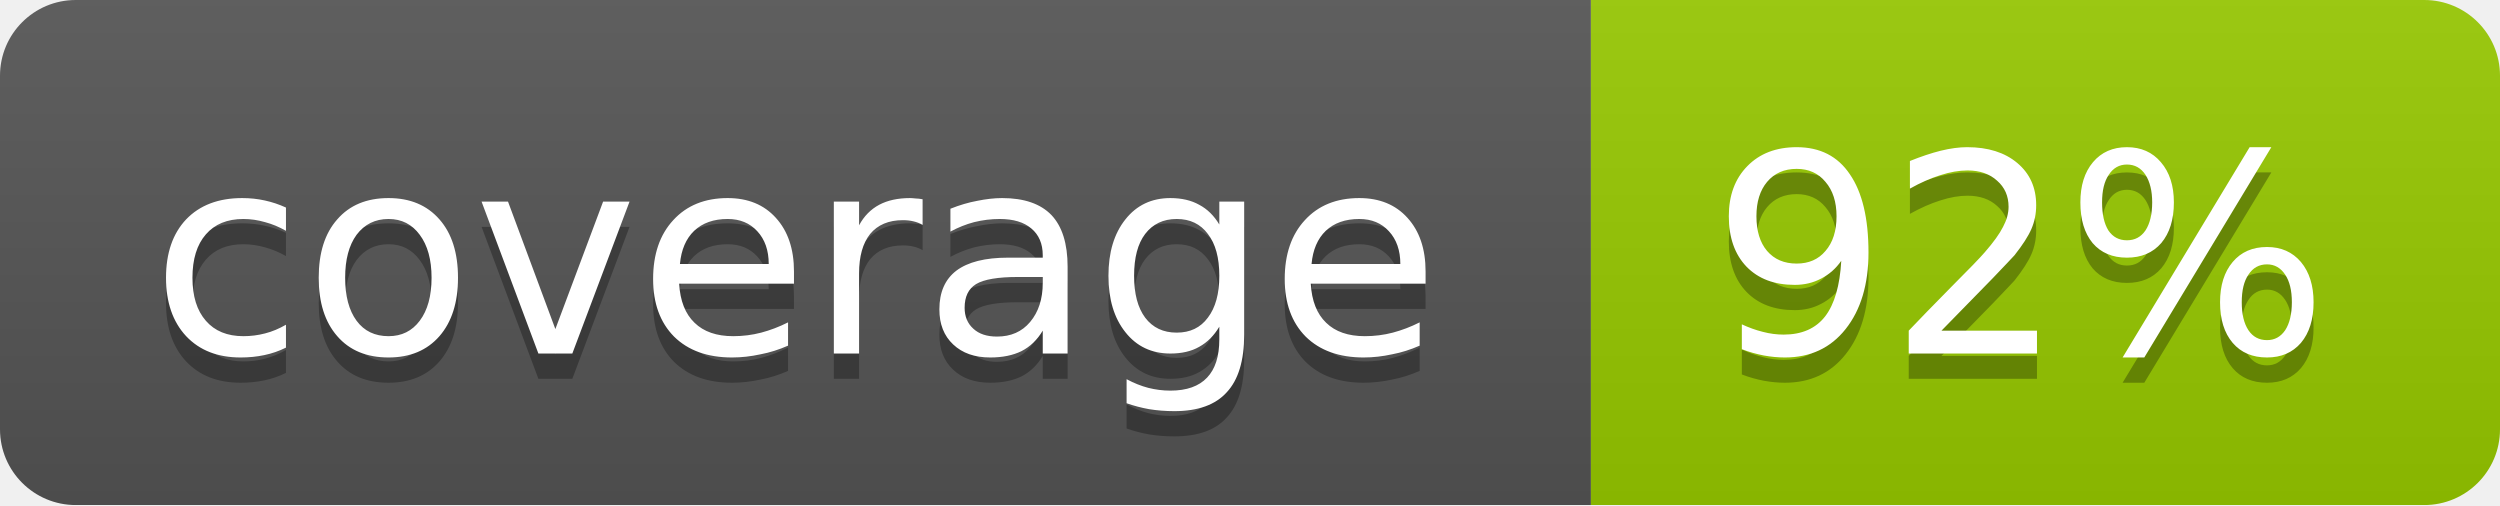
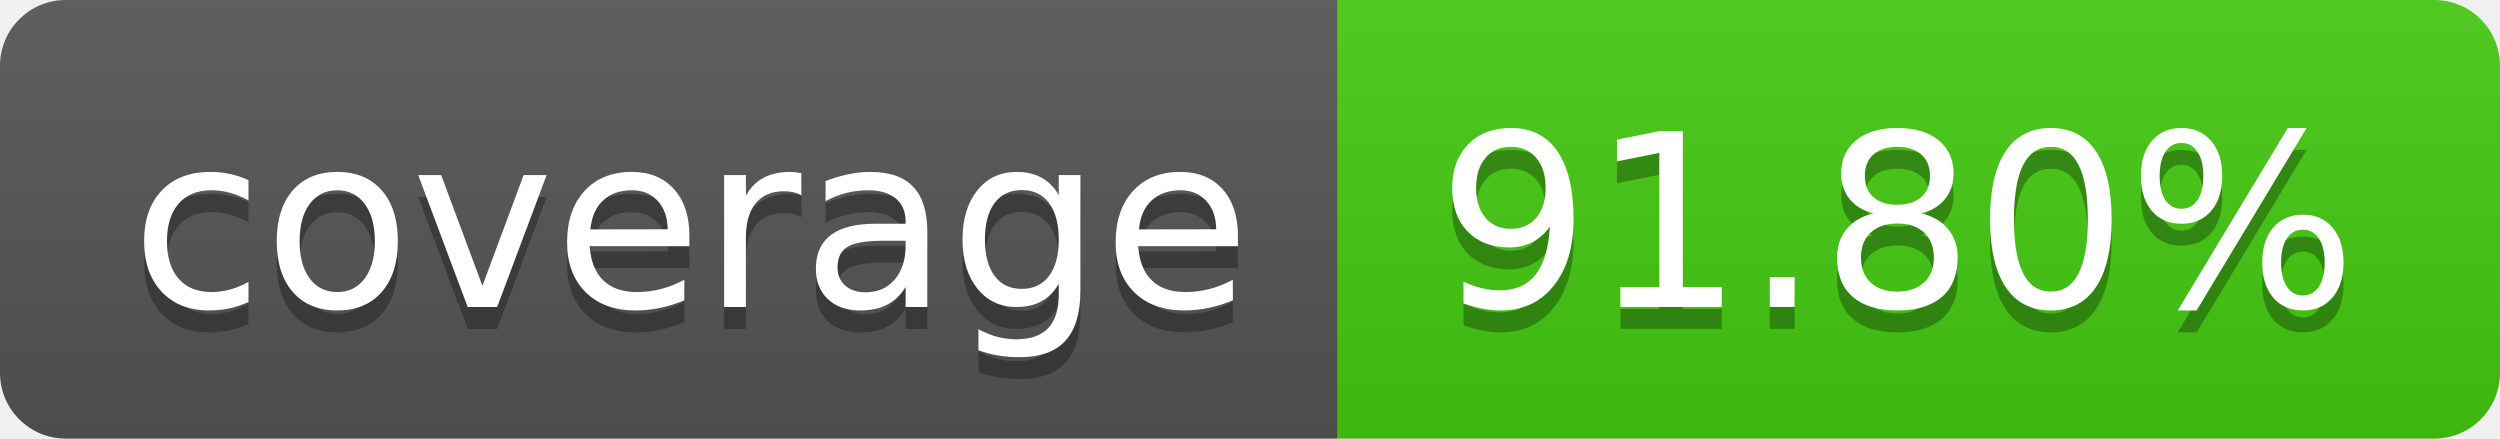
- <svg xmlns="http://www.w3.org/2000/svg" width="99" height="20">
-   <linearGradient id="b" x2="0" y2="100%">
+ <svg xmlns="http://www.w3.org/2000/svg" width="114" height="20" role="img" aria-label="coverage: 91.80%">
+   <linearGradient id="s" x2="0" y2="100%">
    <stop offset="0" stop-color="#bbb" stop-opacity=".1" />
    <stop offset="1" stop-opacity=".1" />
  </linearGradient>
-   <mask id="a">
-     <rect width="99" height="20" rx="3" fill="#fff" />
-   </mask>
-   <g mask="url(#a)">
-     <path fill="#555" d="M0 0h63v20H0z" />
-     <path fill="#97CA00" d="M63 0h36v20H63z" />
-     <path fill="url(#b)" d="M0 0h99v20H0z" />
+   <clipPath id="r">
+     <rect width="114" height="20" rx="3" fill="#fff" />
+   </clipPath>
+   <g clip-path="url(#r)">
+     <rect width="61" height="20" fill="#555" />
+     <rect x="61" width="53" height="20" fill="#4c1" />
+     <rect width="114" height="20" fill="url(#s)" />
  </g>
-   <g fill="#fff" text-anchor="middle" font-family="DejaVu Sans,Verdana,Geneva,sans-serif" font-size="11">
-     <text x="31.5" y="15" fill="#010101" fill-opacity=".3">coverage</text>
-     <text x="31.5" y="14">coverage</text>
-     <text x="80" y="15" fill="#010101" fill-opacity=".3">92%</text>
-     <text x="80" y="14">92%</text>
+   <g fill="#fff" text-anchor="middle" font-family="Verdana,Geneva,DejaVu Sans,sans-serif" text-rendering="geometricPrecision" font-size="110">
+     <text aria-hidden="true" x="315" y="150" fill="#010101" fill-opacity=".3" transform="scale(.1)" textLength="510">coverage</text>
+     <text x="315" y="140" transform="scale(.1)" fill="#fff" textLength="510">coverage</text>
+     <text aria-hidden="true" x="865" y="150" fill="#010101" fill-opacity=".3" transform="scale(.1)" textLength="430">91.80%</text>
+     <text x="865" y="140" transform="scale(.1)" fill="#fff" textLength="430">91.80%</text>
  </g>
</svg>
